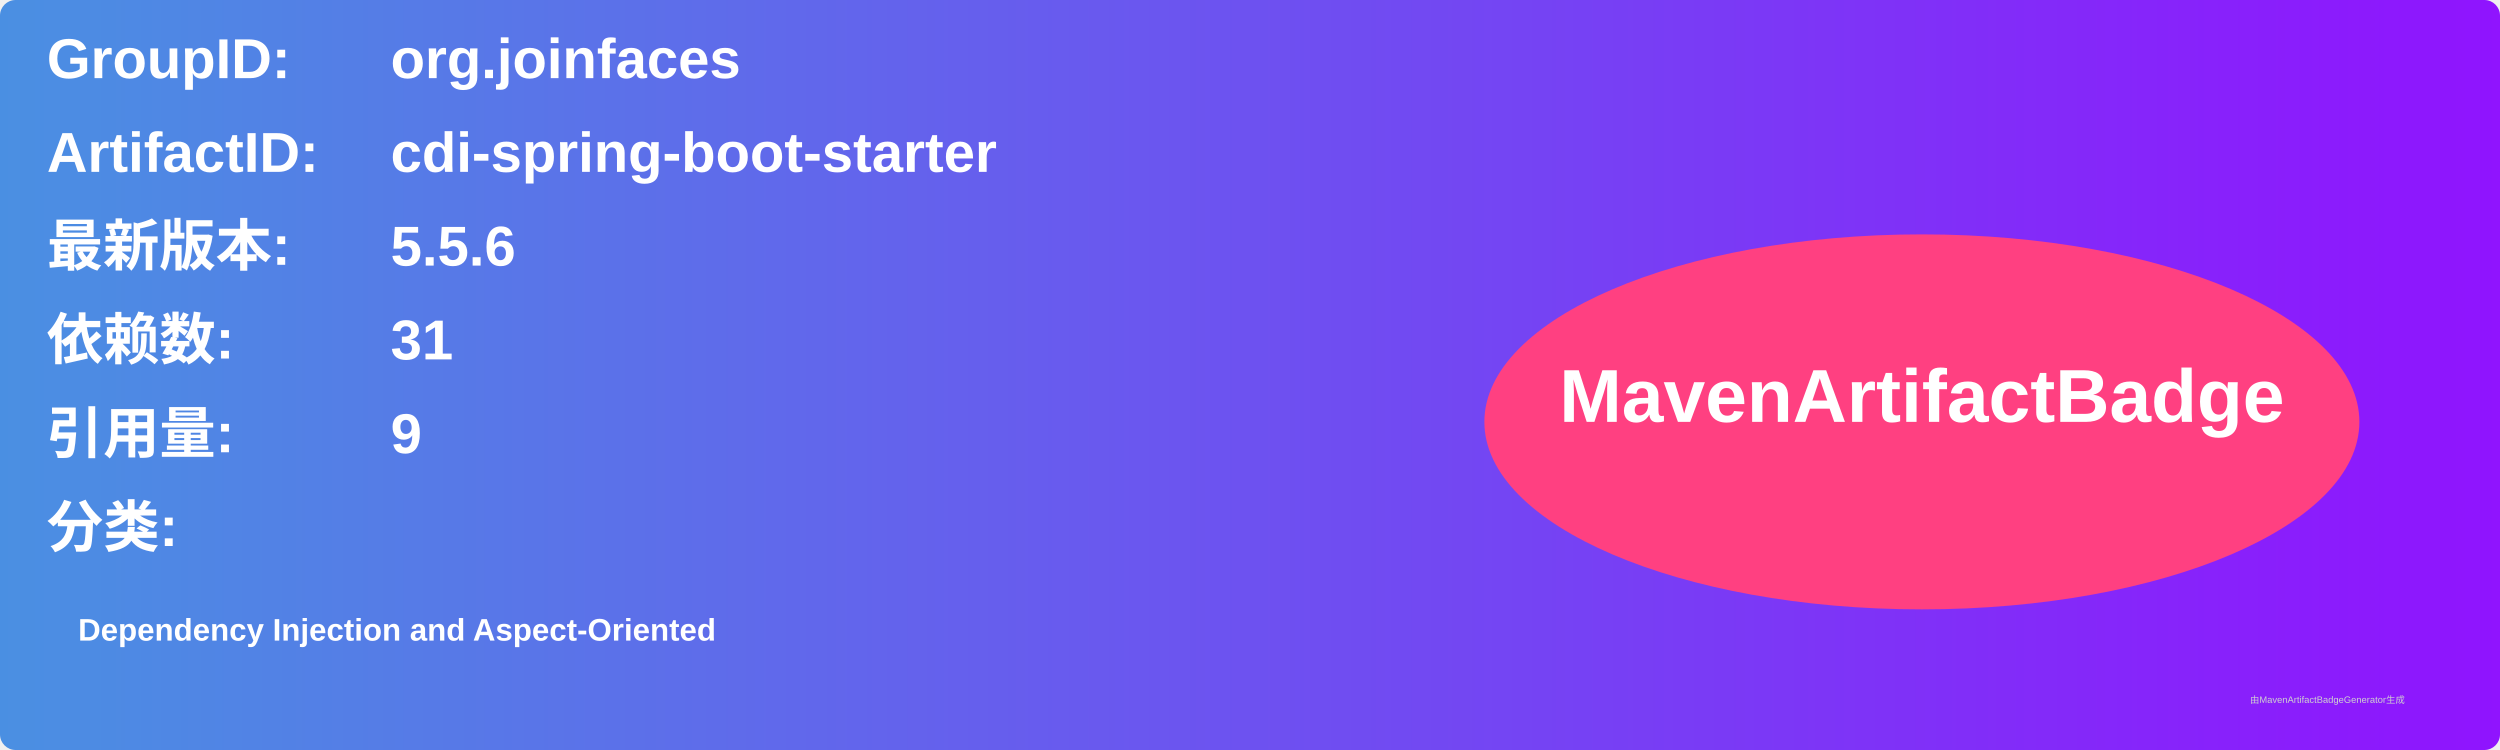
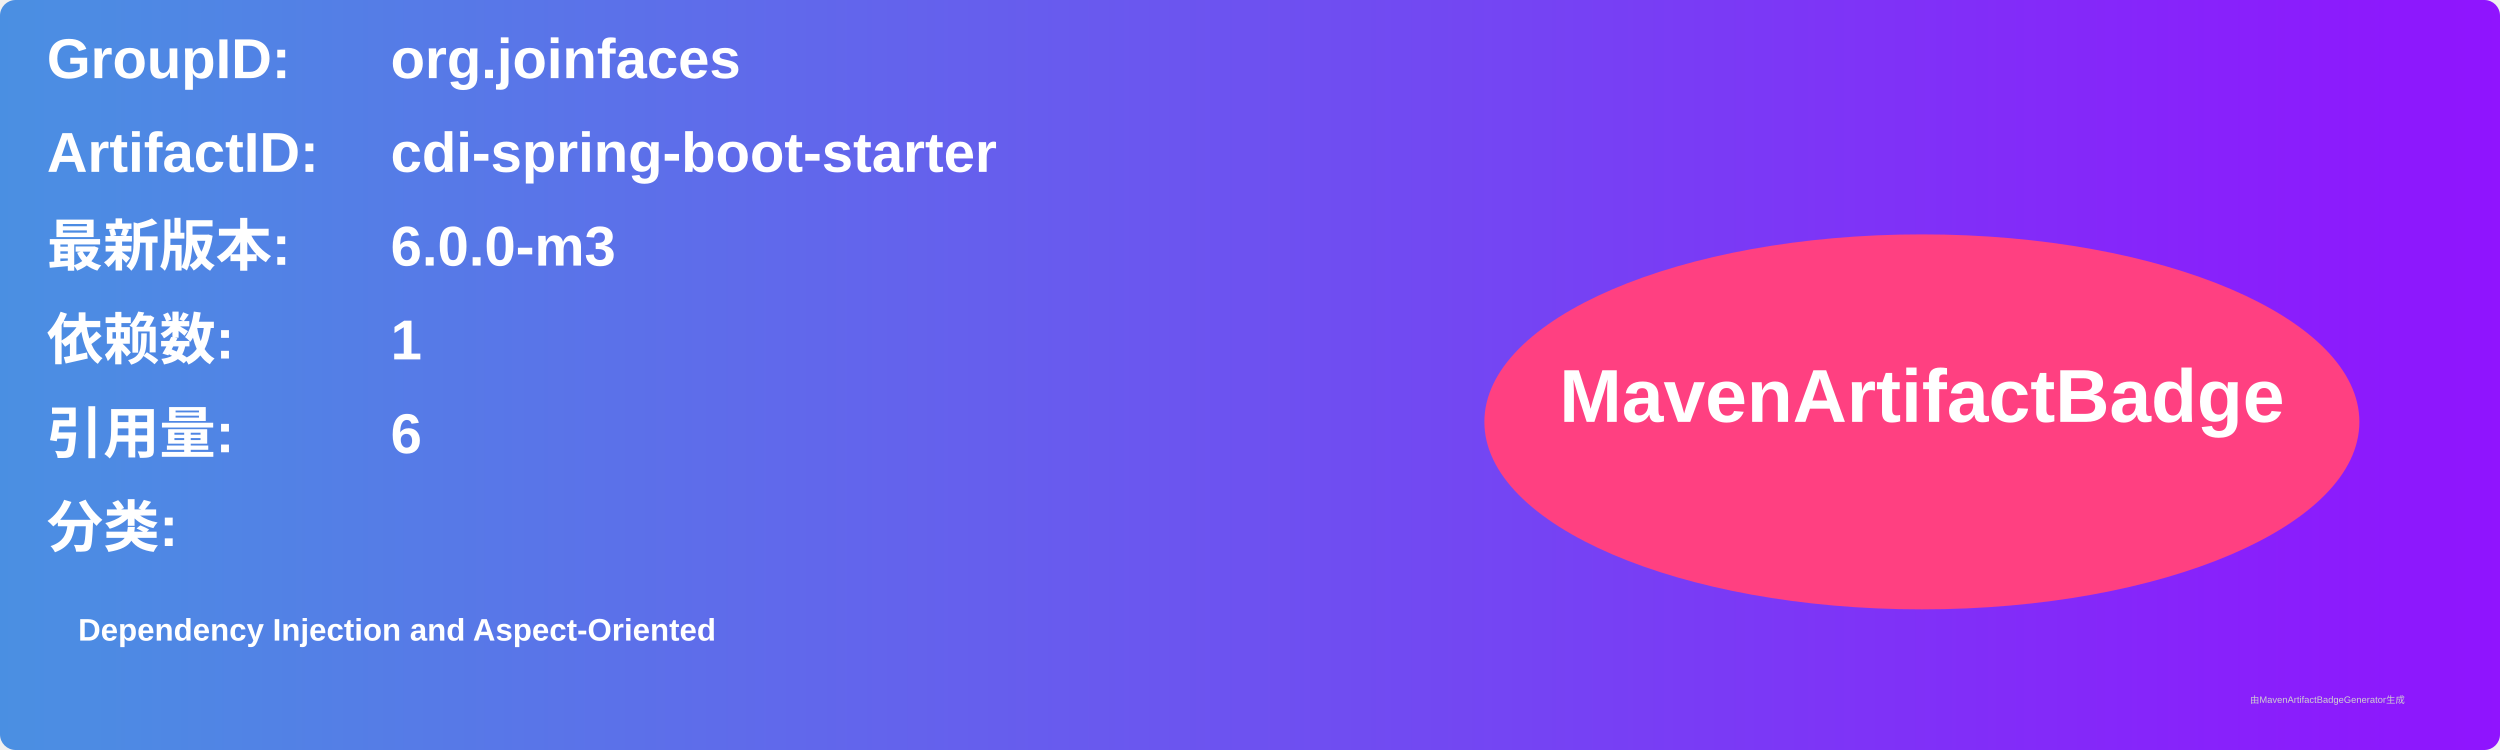
<svg xmlns="http://www.w3.org/2000/svg" width="800" height="240" viewBox="0 0 800 240">
  <linearGradient id="grad" x1="0%" y1="0%" x2="100%" y2="0%">
    <stop offset="0%" stop-color="#4a90e2" />
    <stop offset="100%" stop-color="#9013fe" />
  </linearGradient>
  <rect width="100%" height="100%" rx="5" ry="5" fill="url(#grad)" />
  <g transform="translate(15, 15)">
    <text x="0" y="10" font-family="Arial" font-size="18" fill="white" font-weight="bold" width="260">GroupID:</text>
    <text x="110" y="10" font-family="Arial" font-size="18" fill="white" font-weight="bold" width="460">org.joinfaces</text>
    <text x="0" y="40" font-family="Arial" font-size="18" fill="white" font-weight="bold" width="260">ArtifactID:</text>
    <text x="110" y="40" font-family="Arial" font-size="18" fill="white" font-weight="bold" width="460">cdi-spring-boot-starter</text>
    <text x="0" y="70" font-family="Arial" font-size="18" fill="white" font-weight="bold">最新版本:</text>
    <text x="110" y="70" font-family="Arial" font-size="18" fill="white" font-weight="bold">
-       <tspan font-weight="bold">5.5.6</tspan>
+       <tspan font-weight="bold">6.0.0-m3</tspan>
    </text>
    <text x="0" y="100" font-family="Arial" font-size="18" fill="white" font-weight="bold">依赖数: </text>
    <text x="110" y="100" font-family="Arial" font-size="18" fill="white">
-       <tspan font-weight="bold">31</tspan>
+       <tspan font-weight="bold">1</tspan>
    </text>
    <text x="0" y="130" font-family="Arial" font-size="18" fill="white" font-weight="bold">引用量: </text>
    <text x="110" y="130" font-family="Arial" font-size="18" fill="white">
-       <tspan font-weight="bold">9</tspan>
+       <tspan font-weight="bold">6</tspan>
    </text>
    <text x="0" y="160" font-family="Arial" font-size="18" fill="white" font-weight="bold">分类:</text>
    <text x="10" y="190" font-family="Arial" font-size="10" fill="white">
      <tspan font-weight="bold">Dependency Injection and Aspect-Oriented</tspan>
    </text>
    <ellipse cx="600" cy="120" rx="140" ry="60" fill="#ff4081" />
    <text x="600" y="120" text-anchor="middle" font-family="Arial" font-size="24" fill="white" font-weight="bold">MavenArtifactBadge</text>
  </g>
  <text x="720" y="225" font-family="Arial" font-size="3" fill="#d0d0d0">由MavenArtifactBadgeGenerator生成</text>
</svg>
